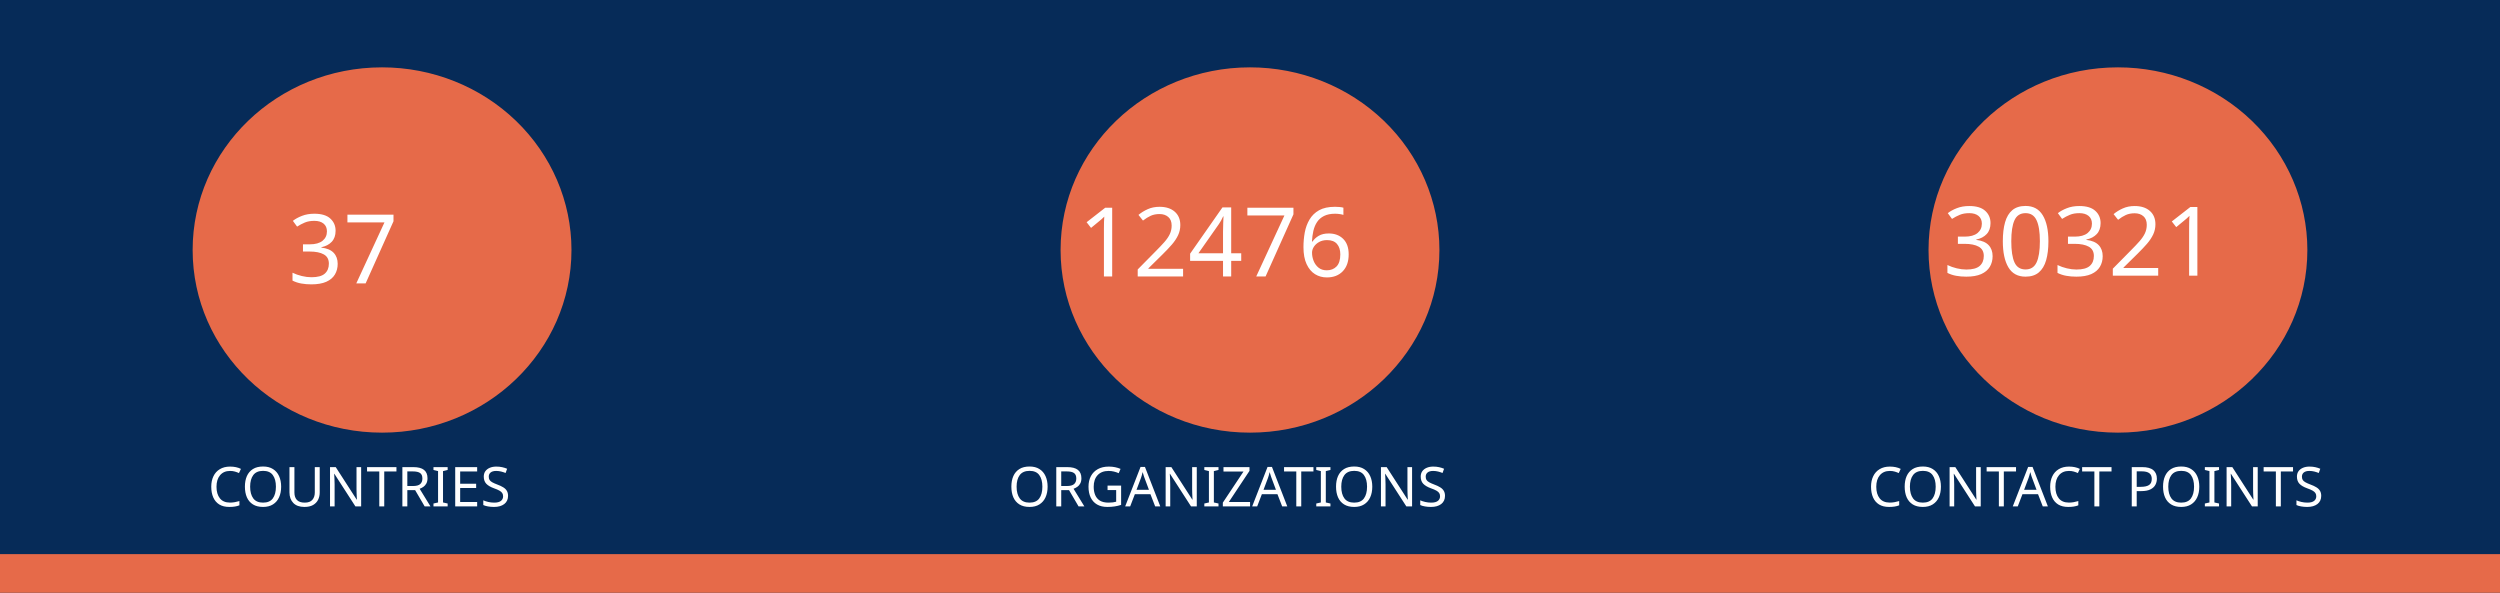
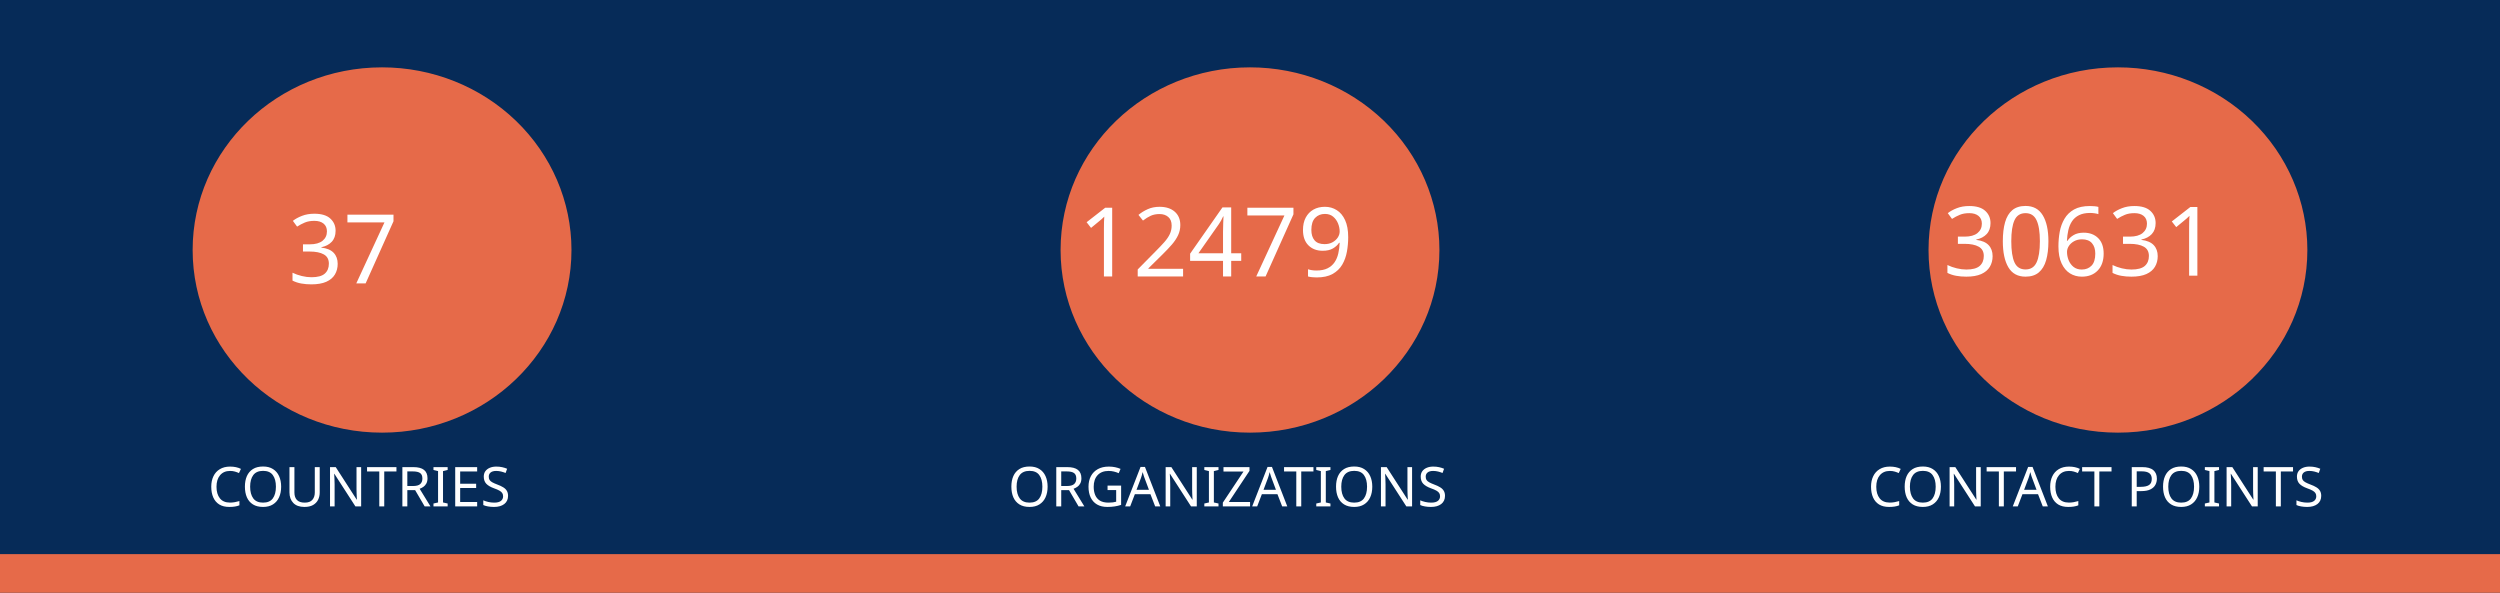
<svg xmlns="http://www.w3.org/2000/svg" version="1.1" viewBox="0 0 970 230" fill="none" stroke="none" stroke-linecap="square" stroke-miterlimit="10" id="svg936" width="970" height="230">
  <defs id="defs940" />
  <clipPath id="gf0a4970a95_1_214.0">
    <path d="M 0,0 H 960 V 540 H 0 Z" clip-rule="nonzero" id="path899" />
  </clipPath>
  <path fill="#062b58" d="M 0,0 H 970 V 230 H 0 Z" fill-rule="evenodd" id="path902" style="stroke-width:1" />
  <path fill="#e66a49" d="m 0,215 h 970 v 15 H 0 Z" fill-rule="evenodd" id="path904" style="stroke-width:1" />
  <path fill="#e66a49" d="m 74.743,97 v 0 c 0,-39.138 32.904,-70.866 73.494,-70.866 v 0 c 19.492,0 38.185,7.466 51.968,20.756 13.783,13.29 21.526,31.315 21.526,50.11 v 0 c 0,39.138 -32.904,70.866 -73.494,70.866 v 0 c -40.59,0 -73.494,-31.728 -73.494,-70.866 z" fill-rule="evenodd" id="path914" style="stroke-width:1" />
  <path fill="#e66a49" d="m 411.506,97 v 0 c 0,-39.138 32.904,-70.866 73.494,-70.866 v 0 c 19.492,0 38.185,7.466 51.968,20.756 13.783,13.29 21.526,31.315 21.526,50.11 v 0 c 0,39.138 -32.904,70.866 -73.494,70.866 v 0 c -40.59,0 -73.494,-31.728 -73.494,-70.866 z" fill-rule="evenodd" id="path926" style="stroke-width:1" />
  <path fill="#e66a49" d="m 748.269,97 v 0 c 0,-39.138 32.904,-70.866 73.494,-70.866 v 0 c 19.492,0 38.185,7.466 51.968,20.756 13.783,13.29 21.526,31.315 21.526,50.11 v 0 c 0,39.138 -32.904,70.866 -73.494,70.866 v 0 c -40.59,0 -73.494,-31.728 -73.494,-70.866 z" fill-rule="evenodd" id="path930" style="stroke-width:1" />
  <text xml:space="preserve" style="font-size:37.333px;line-height:125%;font-family:Montserrat;-inkscape-font-specification:Montserrat;letter-spacing:0px;word-spacing:0px;fill:none;stroke:#000000;stroke-width:1px;stroke-linecap:butt;stroke-linejoin:miter;stroke-opacity:1" x="147.721" y="109.955" id="text7095">
    <tspan id="tspan7093" x="147.721" y="109.955" style="font-style:normal;font-variant:normal;font-weight:normal;font-stretch:normal;font-size:37.333px;font-family:Ubuntu;-inkscape-font-specification:Ubuntu;text-align:center;text-anchor:middle;fill:#ffffff;fill-opacity:1;stroke:none">37</tspan>
  </text>
  <text xml:space="preserve" style="font-size:37.333px;line-height:125%;font-family:Montserrat;-inkscape-font-specification:Montserrat;text-align:center;letter-spacing:0px;word-spacing:0px;text-anchor:middle;fill:none;stroke:#000000;stroke-width:1px;stroke-linecap:butt;stroke-linejoin:miter;stroke-opacity:1" x="486.224" y="107.267" id="text10215">
-     <tspan id="tspan10213" x="486.224" y="107.267" style="font-style:normal;font-variant:normal;font-weight:normal;font-stretch:normal;font-size:37.333px;font-family:Ubuntu;-inkscape-font-specification:Ubuntu;text-align:center;text-anchor:middle;fill:#ffffff;fill-opacity:1;stroke:none">12476</tspan>
+     <tspan id="tspan10213" x="486.224" y="107.267" style="font-style:normal;font-variant:normal;font-weight:normal;font-stretch:normal;font-size:37.333px;font-family:Ubuntu;-inkscape-font-specification:Ubuntu;text-align:center;text-anchor:middle;fill:#ffffff;fill-opacity:1;stroke:none">12479</tspan>
  </text>
  <text xml:space="preserve" style="font-size:37.333px;line-height:125%;font-family:Montserrat;-inkscape-font-specification:Montserrat;text-align:center;letter-spacing:0px;word-spacing:0px;text-anchor:middle;fill:none;stroke:#000000;stroke-width:1px;stroke-linecap:butt;stroke-linejoin:miter;stroke-opacity:1" x="821.859" y="106.968" id="text12029">
-     <tspan id="tspan12027" x="821.859" y="106.968" style="font-style:normal;font-variant:normal;font-weight:normal;font-stretch:normal;font-size:37.333px;font-family:Ubuntu;-inkscape-font-specification:Ubuntu;text-align:center;text-anchor:middle;fill:#ffffff;fill-opacity:1;stroke:none">30321</tspan>
+     <tspan id="tspan12027" x="821.859" y="106.968" style="font-style:normal;font-variant:normal;font-weight:normal;font-stretch:normal;font-size:37.333px;font-family:Ubuntu;-inkscape-font-specification:Ubuntu;text-align:center;text-anchor:middle;fill:#ffffff;fill-opacity:1;stroke:none">30631</tspan>
  </text>
  <text xml:space="preserve" style="font-size:21.333px;line-height:125%;font-family:Montserrat;-inkscape-font-specification:Montserrat;letter-spacing:0px;word-spacing:0px;fill:none;stroke:#000000;stroke-width:1px;stroke-linecap:butt;stroke-linejoin:miter;stroke-opacity:1" x="147.721" y="196.473" id="text15805">
    <tspan id="tspan15803" x="147.721" y="196.473" style="font-style:normal;font-variant:normal;font-weight:normal;font-stretch:normal;font-size:21.333px;font-family:Ubuntu;-inkscape-font-specification:Ubuntu;text-align:center;text-anchor:middle;fill:#ffffff;fill-opacity:1;stroke:none">COUNTRIES</tspan>
  </text>
  <text xml:space="preserve" style="font-size:21.333px;line-height:125%;font-family:Montserrat;-inkscape-font-specification:Montserrat;letter-spacing:0px;word-spacing:0px;fill:none;stroke:#000000;stroke-width:1px;stroke-linecap:butt;stroke-linejoin:miter;stroke-opacity:1" x="484.712" y="196.473" id="text17771">
    <tspan id="tspan17769" x="484.712" y="196.473" style="font-style:normal;font-variant:normal;font-weight:normal;font-stretch:normal;font-size:21.333px;font-family:Ubuntu;-inkscape-font-specification:Ubuntu;text-align:center;text-anchor:middle;fill:#ffffff;fill-opacity:1;stroke:none">ORGANIZATIONS</tspan>
  </text>
  <text xml:space="preserve" style="font-size:21.333px;line-height:125%;font-family:Montserrat;-inkscape-font-specification:Montserrat;letter-spacing:0px;word-spacing:0px;fill:none;stroke:#000000;stroke-width:1px;stroke-linecap:butt;stroke-linejoin:miter;stroke-opacity:1" x="821.475" y="196.473" id="text18771">
    <tspan id="tspan18769" x="821.475" y="196.473" style="font-style:normal;font-variant:normal;font-weight:normal;font-stretch:normal;font-size:21.333px;font-family:Ubuntu;-inkscape-font-specification:Ubuntu;text-align:center;text-anchor:middle;fill:#ffffff;fill-opacity:1;stroke:none">CONTACT POINTS</tspan>
  </text>
</svg>
